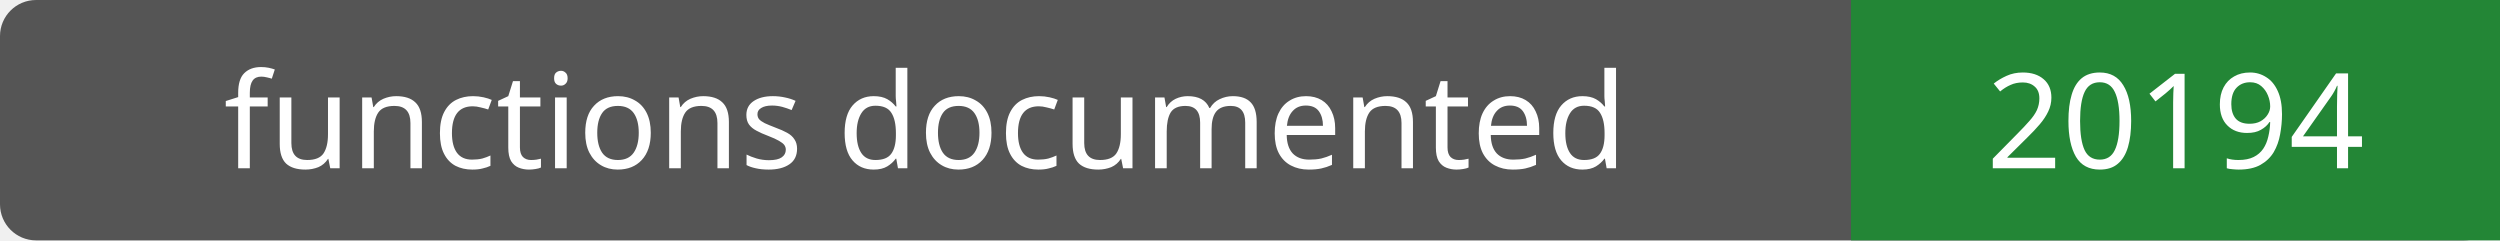
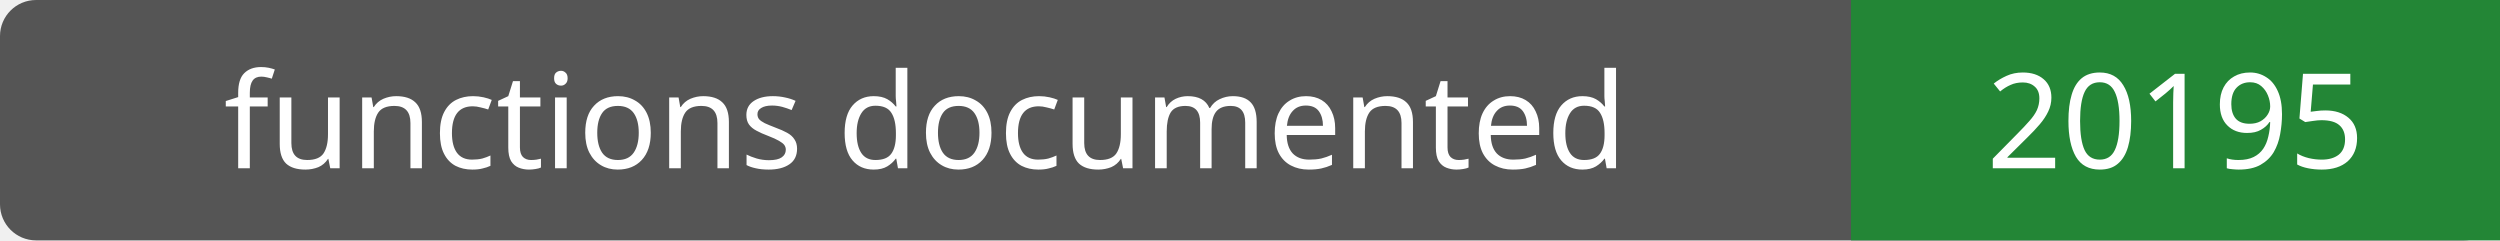
- <svg xmlns="http://www.w3.org/2000/svg" width="208" height="20" role="img" aria-label="functions documented: 20194">
+ <svg xmlns="http://www.w3.org/2000/svg" width="208" height="20" role="img" aria-label="functions documented: 20195">
  <rect width="208" height="20" rx="3" fill="#555" />
  <path fill="#238636" d="M154 0h54v20H154z" />
  <g fill="#fff" text-anchor="middle" font-family="Verdana,sans-serif" font-size="11">
    <text x="77.0" y="14">functions documented</text>
-     <text x="181.0" y="14">20194</text>
+     <text x="181.0" y="14">20195</text>
  </g>
</svg>
